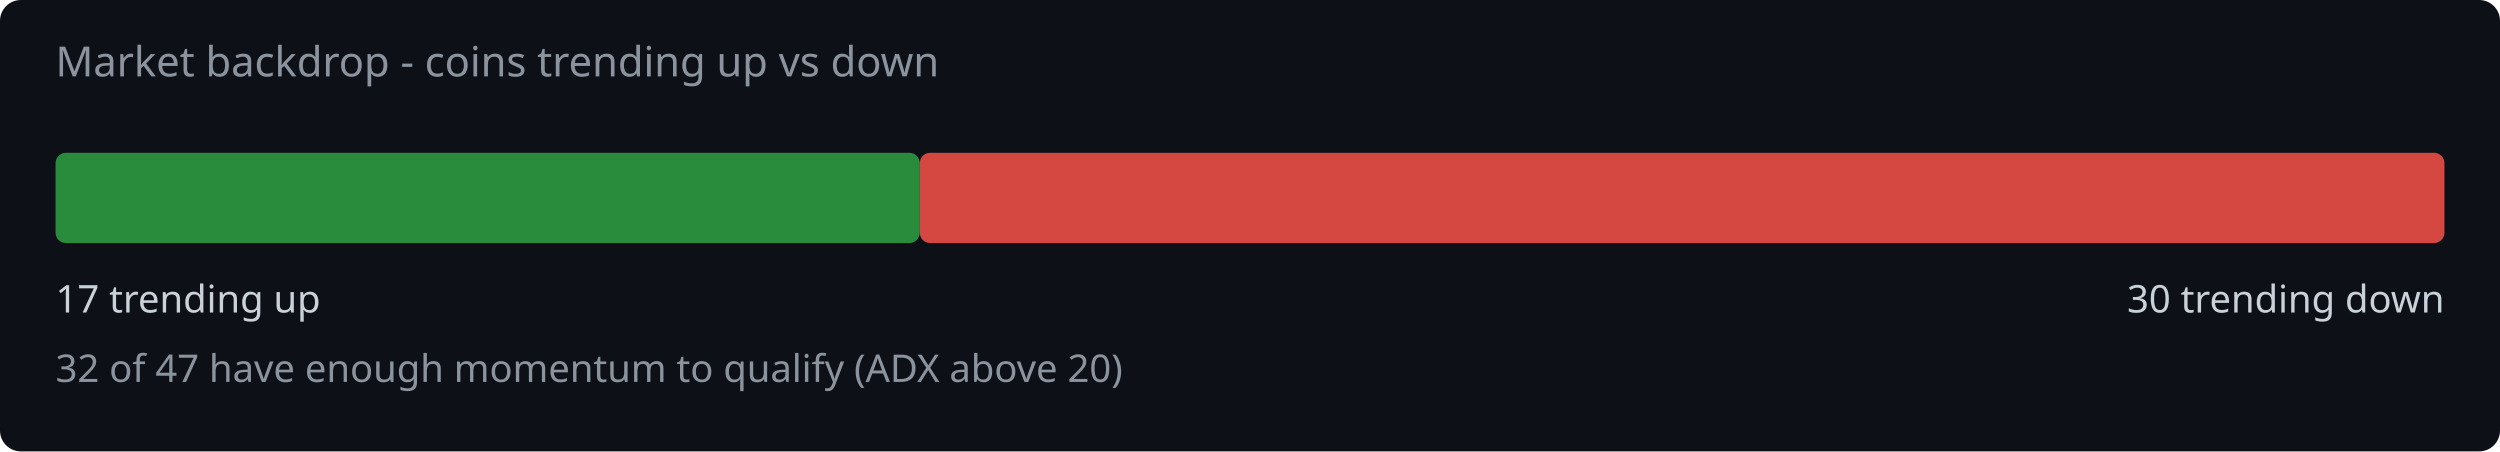
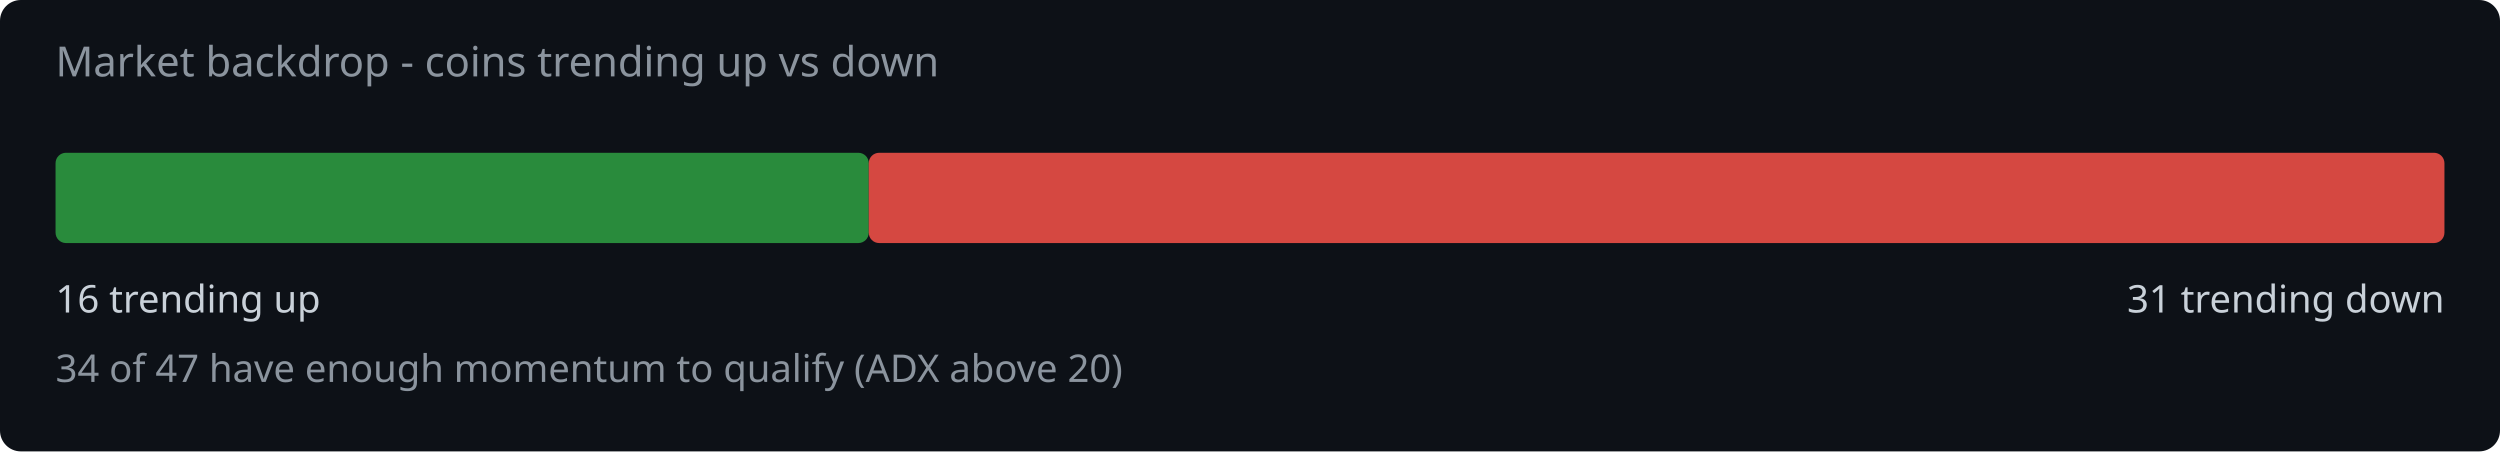
<svg xmlns="http://www.w3.org/2000/svg" width="720" height="130" viewBox="0 0 720 130">
  <rect width="720" height="130" fill="#0d1117" rx="6" />
  <text x="16" y="22" fill="#8b949e" font-family="system-ui,sans-serif" font-size="12">Market backdrop - coins trending up vs down</text>
-   <rect x="16" y="44" width="248.9" height="26" rx="3" fill="#2ea043" opacity="0.85" />
-   <rect x="264.9" y="44" width="439.1" height="26" rx="3" fill="#f85149" opacity="0.85" />
-   <text x="16" y="90" fill="#c9d1d9" font-family="system-ui,sans-serif" font-size="11">17 trending up</text>
-   <text x="704" y="90" fill="#c9d1d9" font-family="system-ui,sans-serif" font-size="11" text-anchor="end">30 trending down</text>
-   <text x="16" y="110" fill="#8b949e" font-family="system-ui,sans-serif" font-size="11">32 of 47 have enough momentum to qualify (ADX above 20)</text>
+   <rect x="16" y="44" width="234.2" height="26" rx="3" fill="#2ea043" opacity="0.85" />
+   <rect x="250.2" y="44" width="453.8" height="26" rx="3" fill="#f85149" opacity="0.85" />
+   <text x="16" y="90" fill="#c9d1d9" font-family="system-ui,sans-serif" font-size="11">16 trending up</text>
+   <text x="704" y="90" fill="#c9d1d9" font-family="system-ui,sans-serif" font-size="11" text-anchor="end">31 trending down</text>
+   <text x="16" y="110" fill="#8b949e" font-family="system-ui,sans-serif" font-size="11">34 of 47 have enough momentum to qualify (ADX above 20)</text>
</svg>
